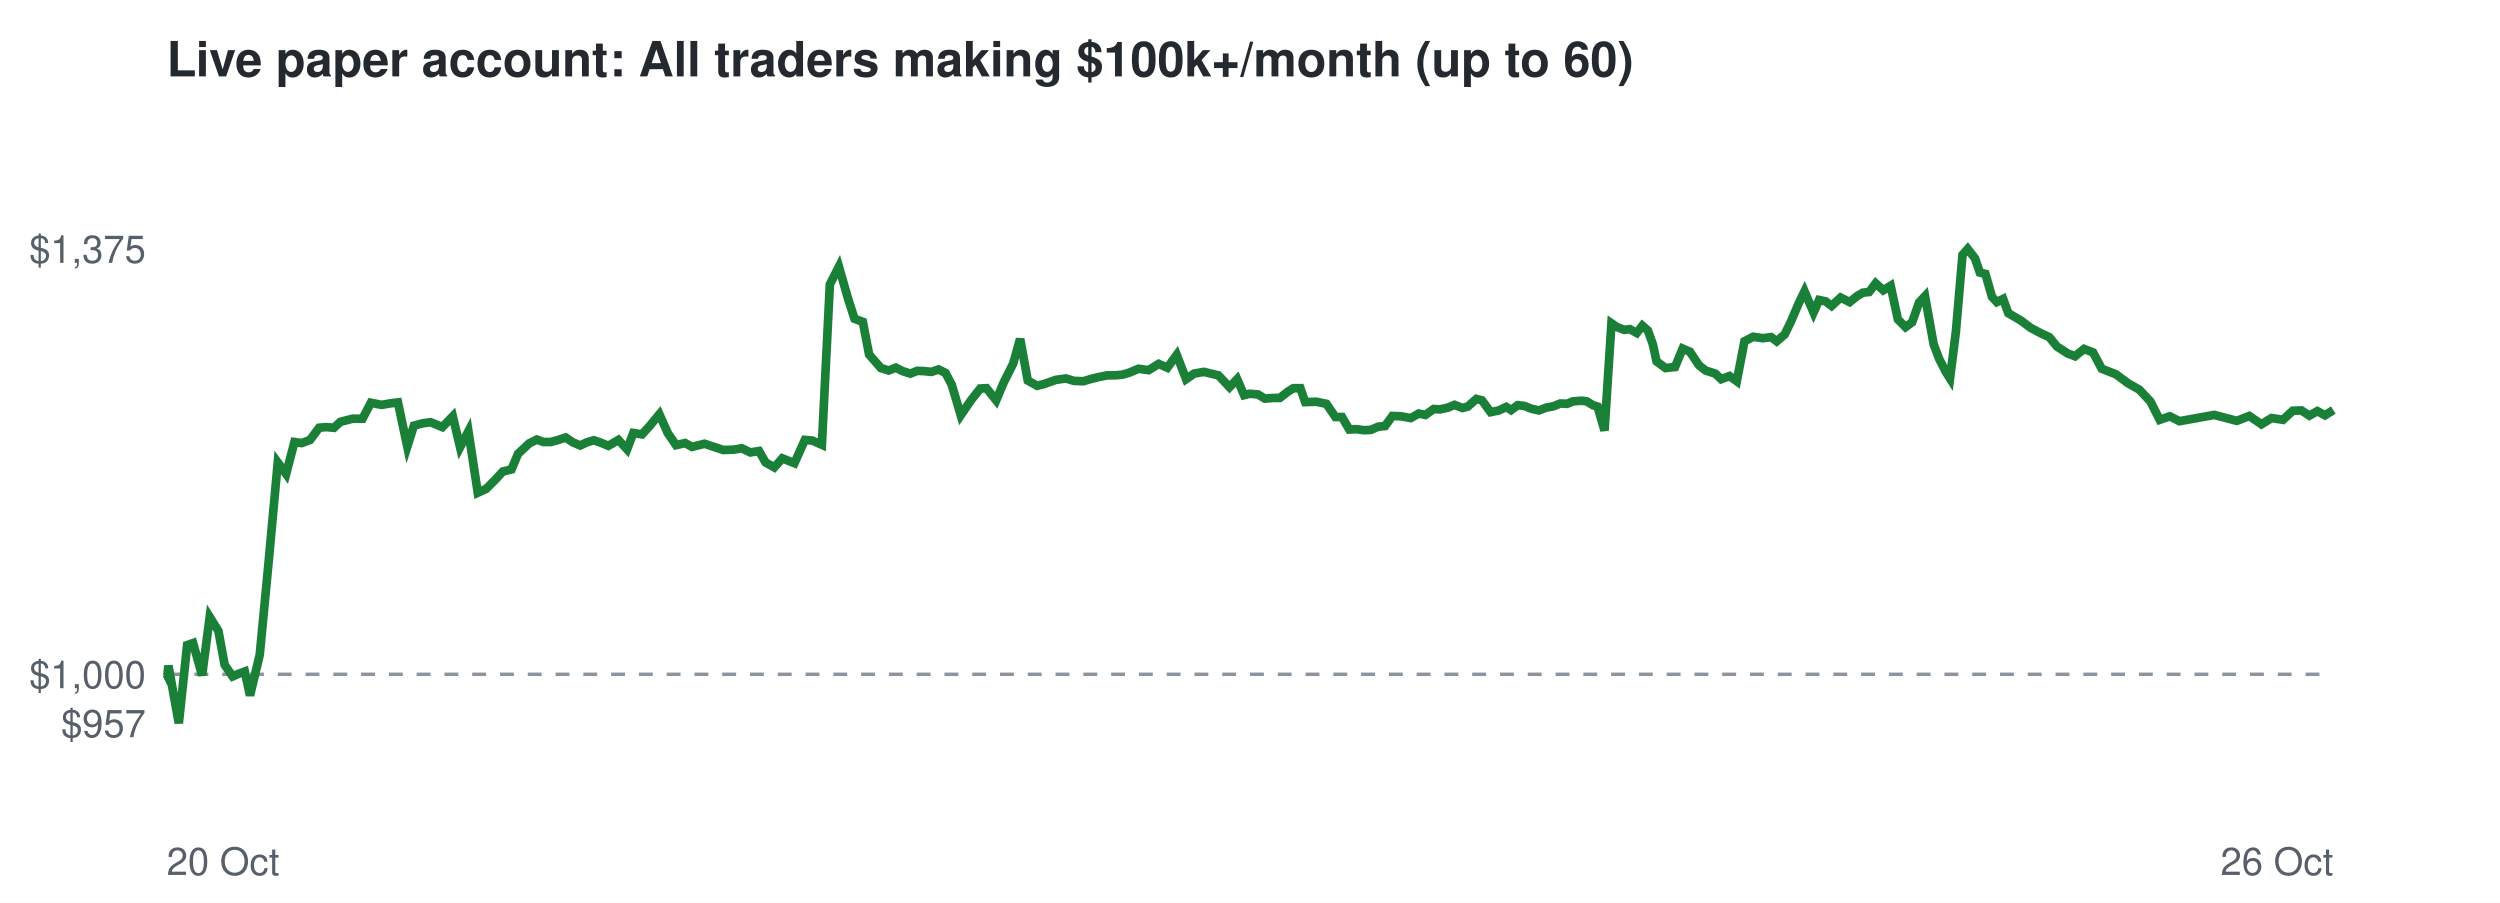
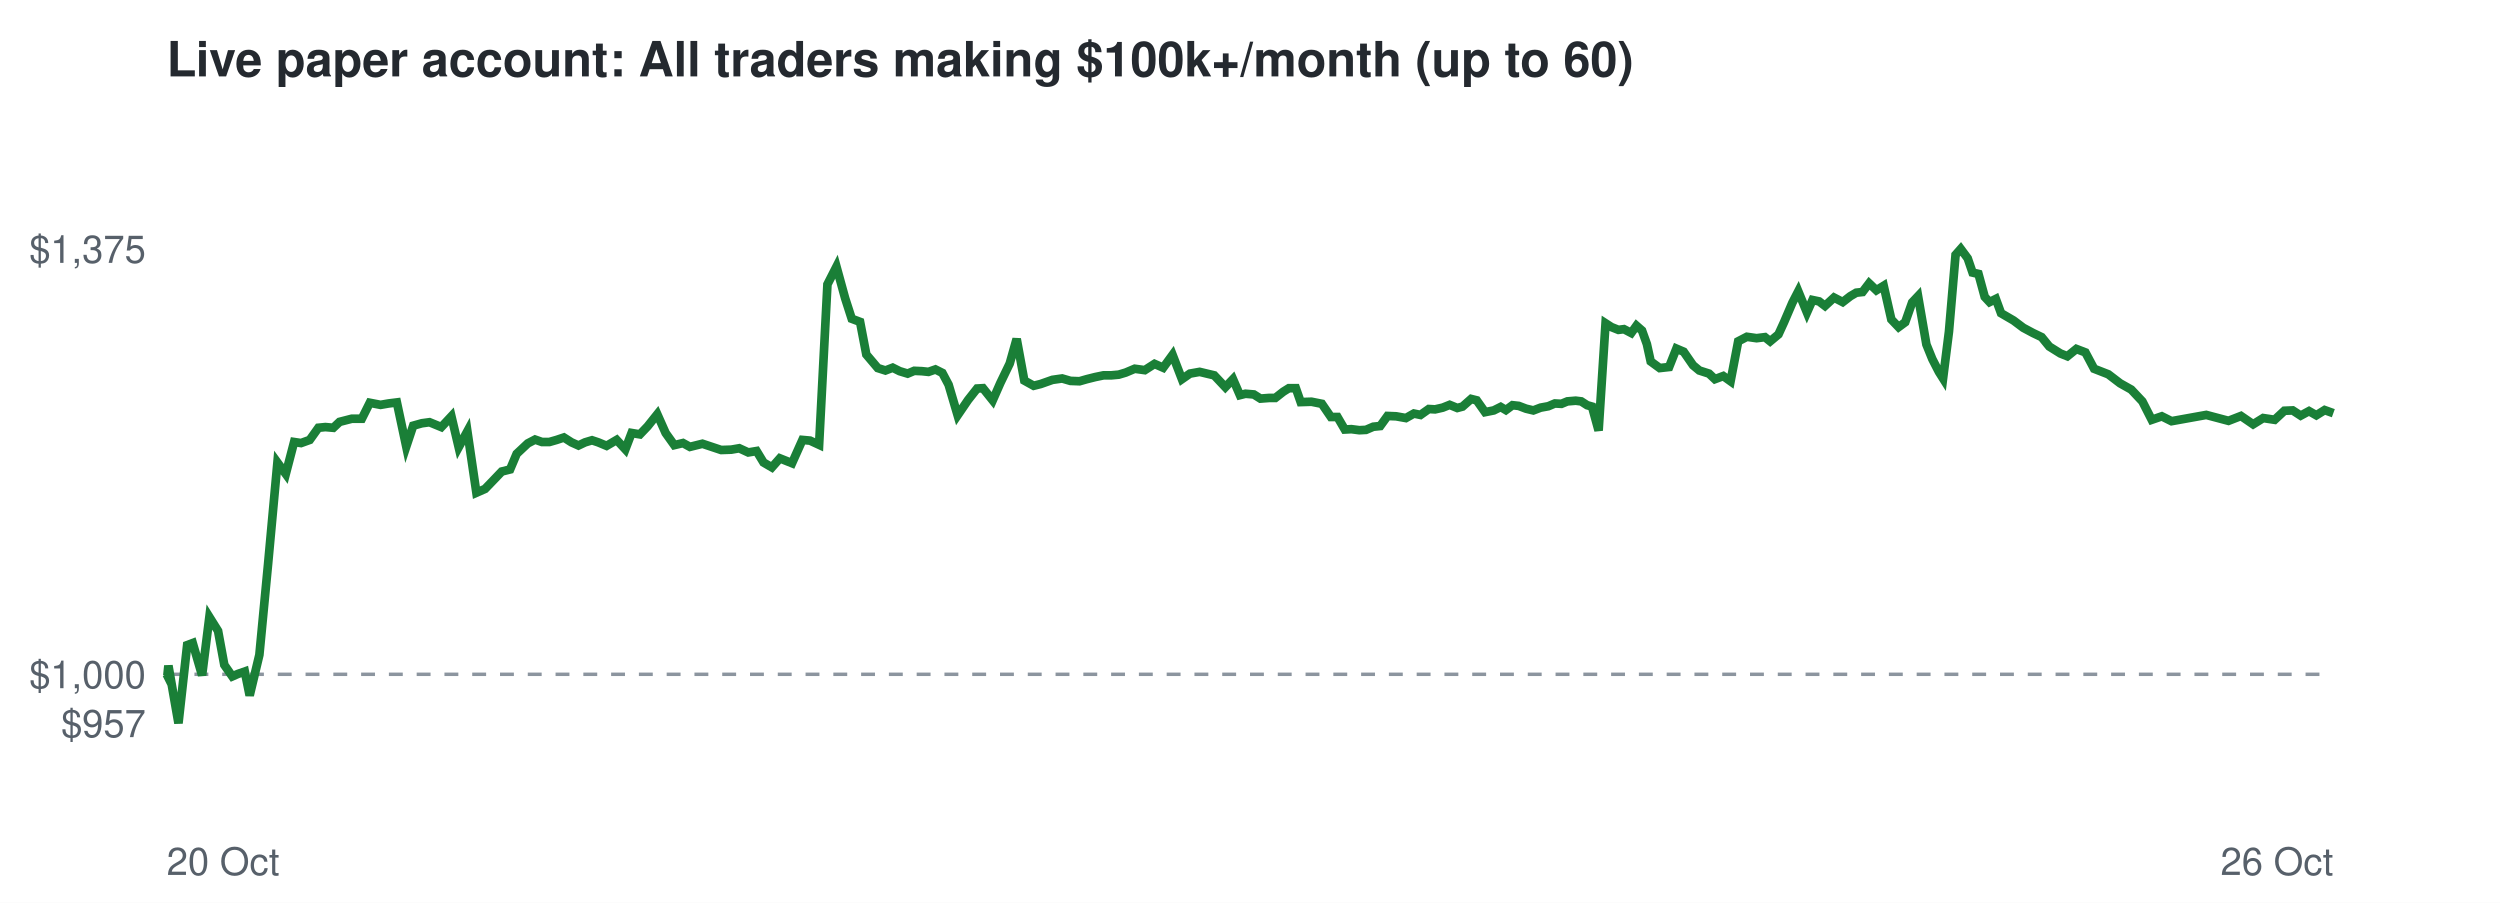
<svg xmlns="http://www.w3.org/2000/svg" viewBox="0 0 720 260" font-family="Helvetica,Arial,sans-serif">
  <rect width="720" height="260" fill="#ffffff" />
  <text x="48" y="22" font-size="14" font-weight="bold" fill="#24292f">Live paper account: All traders making $100k+/month (up to 60)</text>
  <line x1="48" x2="672" y1="194.2" y2="194.2" stroke="#8c959f" stroke-dasharray="4 4" />
  <text x="42" y="212.3" font-size="11" text-anchor="end" fill="#57606a">$957</text>
  <text x="42" y="198.2" font-size="11" text-anchor="end" fill="#57606a">$1,000</text>
  <text x="42" y="75.7" font-size="11" text-anchor="end" fill="#57606a">$1,375</text>
  <text x="48" y="252" font-size="11" fill="#57606a">20 Oct</text>
  <text x="672" y="252" font-size="11" text-anchor="end" fill="#57606a">26 Oct</text>
-   <polyline points="48.0,194.2 48.2,194.6 48.5,191.7 51.5,208.3 53.9,185.8 55.6,185.2 58.2,194.5 60.4,177.7 62.9,181.7 64.7,191.5 67.0,194.8 68.6,194.1 70.5,193.4 72.0,200.3 74.8,188.6 77.3,162.5 80.0,133.2 82.4,136.5 84.8,127.3 86.9,127.6 89.3,126.7 91.9,123.2 93.9,123.0 96.2,123.2 98.0,121.5 101.5,120.6 104.4,120.6 106.8,116.0 109.9,116.6 112.2,116.2 114.6,115.9 117.3,128.6 119.2,122.6 121.8,121.9 124.0,121.6 127.4,123.0 130.4,119.9 132.5,128.8 134.9,124.2 137.6,141.9 140.0,140.8 142.7,138.1 144.8,135.8 147.3,135.2 149.2,130.7 152.4,127.7 154.6,126.6 156.5,127.3 158.6,127.3 160.8,126.7 162.9,126.0 165.0,127.4 167.1,128.3 169.0,127.4 171.0,126.8 172.8,127.4 175.2,128.4 178.1,126.7 180.6,129.4 182.4,124.7 184.9,125.1 187.0,122.8 189.9,119.3 192.3,124.7 194.7,128.2 197.3,127.6 199.3,128.7 202.9,127.8 205.9,128.8 208.3,129.6 211.3,129.5 213.6,129.1 216.1,130.3 218.6,129.9 220.5,133.2 223.0,134.6 225.3,132.0 228.8,133.4 231.8,126.7 234.0,126.9 236.7,128.1 239.0,81.9 241.6,76.8 244.2,85.9 246.1,91.8 248.5,92.7 250.3,102.1 253.7,106.0 255.9,106.7 258.0,105.9 260.0,106.9 262.2,107.6 264.2,106.8 266.3,106.9 268.3,107.1 270.3,106.4 272.3,107.4 274.1,110.8 276.7,119.6 279.7,115.2 282.3,111.9 284.1,111.8 286.9,115.3 289.0,110.3 291.8,104.7 293.8,97.6 296.0,109.6 298.7,111.1 300.7,110.6 304.1,109.4 307.0,109.0 309.3,109.7 312.0,109.8 314.0,109.2 316.4,108.6 318.9,108.1 321.1,108.1 323.3,107.9 325.3,107.3 327.9,106.2 330.8,106.6 333.7,104.8 336.2,105.9 338.9,102.2 341.6,109.2 343.9,107.6 346.7,107.1 349.2,107.7 350.9,108.1 354.1,111.5 356.3,109.2 358.3,113.8 359.9,113.4 362.3,113.6 364.3,114.8 366.8,114.6 368.6,114.6 370.9,112.8 372.5,111.8 374.5,111.8 375.9,115.8 379.1,115.7 382.0,116.3 384.6,120.1 386.5,120.1 388.6,123.7 390.6,123.6 392.9,123.9 394.8,123.8 396.9,122.9 398.9,122.7 401.0,119.8 403.5,119.9 406.3,120.4 408.6,119.1 410.5,119.5 412.9,117.8 414.7,117.9 417.0,117.4 418.9,116.6 421.2,117.5 422.7,117.1 425.2,114.9 426.8,115.3 429.3,118.7 431.7,118.2 433.8,117.2 435.2,118.1 437.1,116.7 439.0,116.9 441.0,117.7 443.2,118.2 445.3,117.4 447.4,117.0 449.4,116.2 451.3,116.3 453.0,115.6 455.5,115.4 457.0,115.6 458.8,116.7 460.1,117.1 462.1,124.0 464.1,93.1 465.7,94.2 467.8,95.0 469.4,94.8 471.4,95.9 473.0,93.8 474.6,95.2 476.0,99.1 477.1,104.1 479.7,106.0 482.4,105.7 484.6,100.4 486.7,101.3 489.3,105.2 491.2,106.7 494.0,107.6 495.7,109.2 498.1,108.3 500.2,109.8 502.4,98.3 504.9,97.0 507.7,97.4 510.1,97.1 511.7,98.3 514.0,96.3 515.7,92.8 518.1,87.2 519.7,83.9 522.3,90.0 523.9,86.4 525.8,86.8 527.5,88.1 530.1,85.7 532.7,87.0 534.8,85.3 536.5,84.3 538.3,84.1 540.2,81.6 542.4,83.6 544.5,82.3 546.6,92.0 548.8,94.2 550.7,92.8 552.7,87.1 554.4,85.3 556.9,99.2 558.5,103.4 560.4,107.1 561.6,109.0 563.3,95.5 565.2,73.4 566.7,71.7 568.8,74.4 570.2,78.5 571.8,78.9 573.7,85.5 575.1,87.0 576.9,86.1 578.4,90.2 582.0,92.3 584.8,94.4 587.6,95.9 590.2,97.1 592.4,99.8 595.5,101.8 597.6,102.6 600.2,100.5 602.8,101.5 605.3,106.2 609.4,107.8 612.9,110.4 616.1,112.2 619.3,115.6 622.0,120.9 624.9,119.9 627.7,121.3 637.7,119.5 644.2,121.2 647.8,119.8 651.3,122.2 654.2,120.4 657.5,120.9 660.3,118.3 662.8,118.2 665.1,119.7 667.4,118.4 669.6,119.6 672.0,118.1" fill="none" stroke="#1a7f37" stroke-width="2.5" />
+   <polyline points="48.0,194.2 48.2,194.6 48.5,191.7 51.4,208.3 53.9,185.8 55.5,185.2 58.2,194.5 60.3,177.7 62.8,181.7 64.6,191.5 66.9,194.8 68.5,194.1 70.5,193.4 71.9,200.3 74.7,188.6 77.2,162.5 79.9,133.2 82.3,136.5 84.7,127.3 86.7,127.6 89.2,126.7 91.7,123.2 93.7,123.0 96.0,123.2 97.8,121.5 101.3,120.6 104.2,120.6 106.5,116.0 109.6,116.6 111.9,116.2 114.3,115.9 117.0,128.6 119.0,122.6 121.5,121.9 123.7,121.6 127.1,123.0 130.0,119.9 132.1,128.8 134.6,124.2 137.2,141.9 139.7,140.8 142.3,138.1 144.5,135.8 146.9,135.2 148.8,130.7 152.0,127.7 154.1,126.6 156.1,127.3 158.2,127.3 160.3,126.7 162.4,126.0 164.6,127.4 166.6,128.3 168.5,127.4 170.5,126.8 172.3,127.4 174.7,128.4 177.6,126.7 180.1,129.4 181.9,124.7 184.3,125.1 186.5,122.8 189.3,119.3 191.7,124.7 194.2,128.2 196.7,127.6 198.7,128.7 202.3,127.8 205.3,128.8 207.7,129.6 210.6,129.5 212.9,129.1 215.5,130.3 217.9,129.9 219.9,133.2 222.3,134.6 224.6,132.0 228.1,133.4 231.1,126.7 233.3,126.9 235.9,128.1 238.3,81.9 240.9,76.8 243.4,85.9 245.3,91.8 247.7,92.7 249.5,102.1 252.8,106.0 255.0,106.7 257.1,105.9 259.1,106.9 261.4,107.6 263.3,106.8 265.5,106.9 267.4,107.1 269.4,106.4 271.4,107.4 273.2,110.8 275.8,119.6 278.8,115.2 281.4,111.9 283.1,111.8 285.9,115.3 288.1,110.3 290.8,104.7 292.8,97.6 295.0,109.6 297.7,111.1 299.7,110.6 303.1,109.4 305.9,109.0 308.3,109.7 310.9,109.8 313.0,109.2 315.4,108.6 317.8,108.1 320.0,108.1 322.2,107.9 324.2,107.3 326.8,106.2 329.7,106.6 332.5,104.8 335.0,105.9 337.7,102.2 340.4,109.2 342.7,107.6 345.5,107.1 348.0,107.7 349.7,108.1 352.9,111.5 355.1,109.2 357.1,113.8 358.7,113.4 361.1,113.6 363.0,114.8 365.6,114.6 367.3,114.6 369.6,112.8 371.2,111.8 373.2,111.8 374.6,115.8 377.7,115.7 380.7,116.3 383.3,120.1 385.2,120.1 387.3,123.7 389.2,123.6 391.5,123.9 393.4,123.8 395.5,122.9 397.5,122.7 399.6,119.8 402.1,119.9 404.9,120.4 407.2,119.1 409.1,119.5 411.5,117.8 413.3,117.9 415.5,117.4 417.5,116.6 419.7,117.5 421.2,117.1 423.7,114.9 425.3,115.3 427.7,118.7 430.2,118.2 432.2,117.2 433.7,118.1 435.6,116.7 437.4,116.9 439.5,117.7 441.6,118.2 443.7,117.4 445.9,117.0 447.8,116.2 449.7,116.3 451.4,115.6 453.8,115.4 455.4,115.6 457.1,116.7 458.5,117.1 460.4,124.0 462.4,93.1 464.1,94.2 466.1,95.0 467.7,94.8 469.8,95.9 471.3,93.8 472.9,95.2 474.3,99.1 475.4,104.1 478.0,106.0 480.7,105.7 482.8,100.4 484.9,101.3 487.6,105.2 489.4,106.7 492.2,107.6 493.9,109.2 496.3,108.3 498.4,109.8 500.6,98.3 503.1,97.0 505.9,97.4 508.3,97.1 509.8,98.3 512.2,96.3 513.8,92.8 516.2,87.2 517.9,83.9 520.4,90.0 522.0,86.4 523.9,86.8 525.6,88.1 528.2,85.7 530.7,87.0 532.9,85.3 534.6,84.3 536.4,84.1 538.3,81.6 540.4,83.6 542.5,82.3 544.7,92.0 546.8,94.2 548.7,92.8 550.7,87.1 552.4,85.3 554.8,99.2 556.5,103.4 558.4,107.1 559.6,109.0 561.3,95.5 563.2,73.4 564.7,71.7 566.7,74.4 568.1,78.5 569.8,78.9 571.6,85.5 573.0,87.0 574.8,86.1 576.3,90.2 579.9,92.3 582.7,94.4 585.5,95.9 588.0,97.1 590.2,99.8 593.4,101.8 595.4,102.6 598.0,100.5 600.6,101.5 603.1,106.2 607.2,107.8 610.6,110.4 613.8,112.2 617.0,115.6 619.7,120.9 622.6,119.9 625.4,121.3 635.4,119.5 641.8,121.2 645.4,119.8 648.9,122.2 651.8,120.4 655.1,120.9 657.9,118.3 660.3,118.2 662.6,119.7 665.0,118.4 667.1,119.6 669.5,118.1 672.0,119.0" fill="none" stroke="#1a7f37" stroke-width="2.5" />
</svg>
